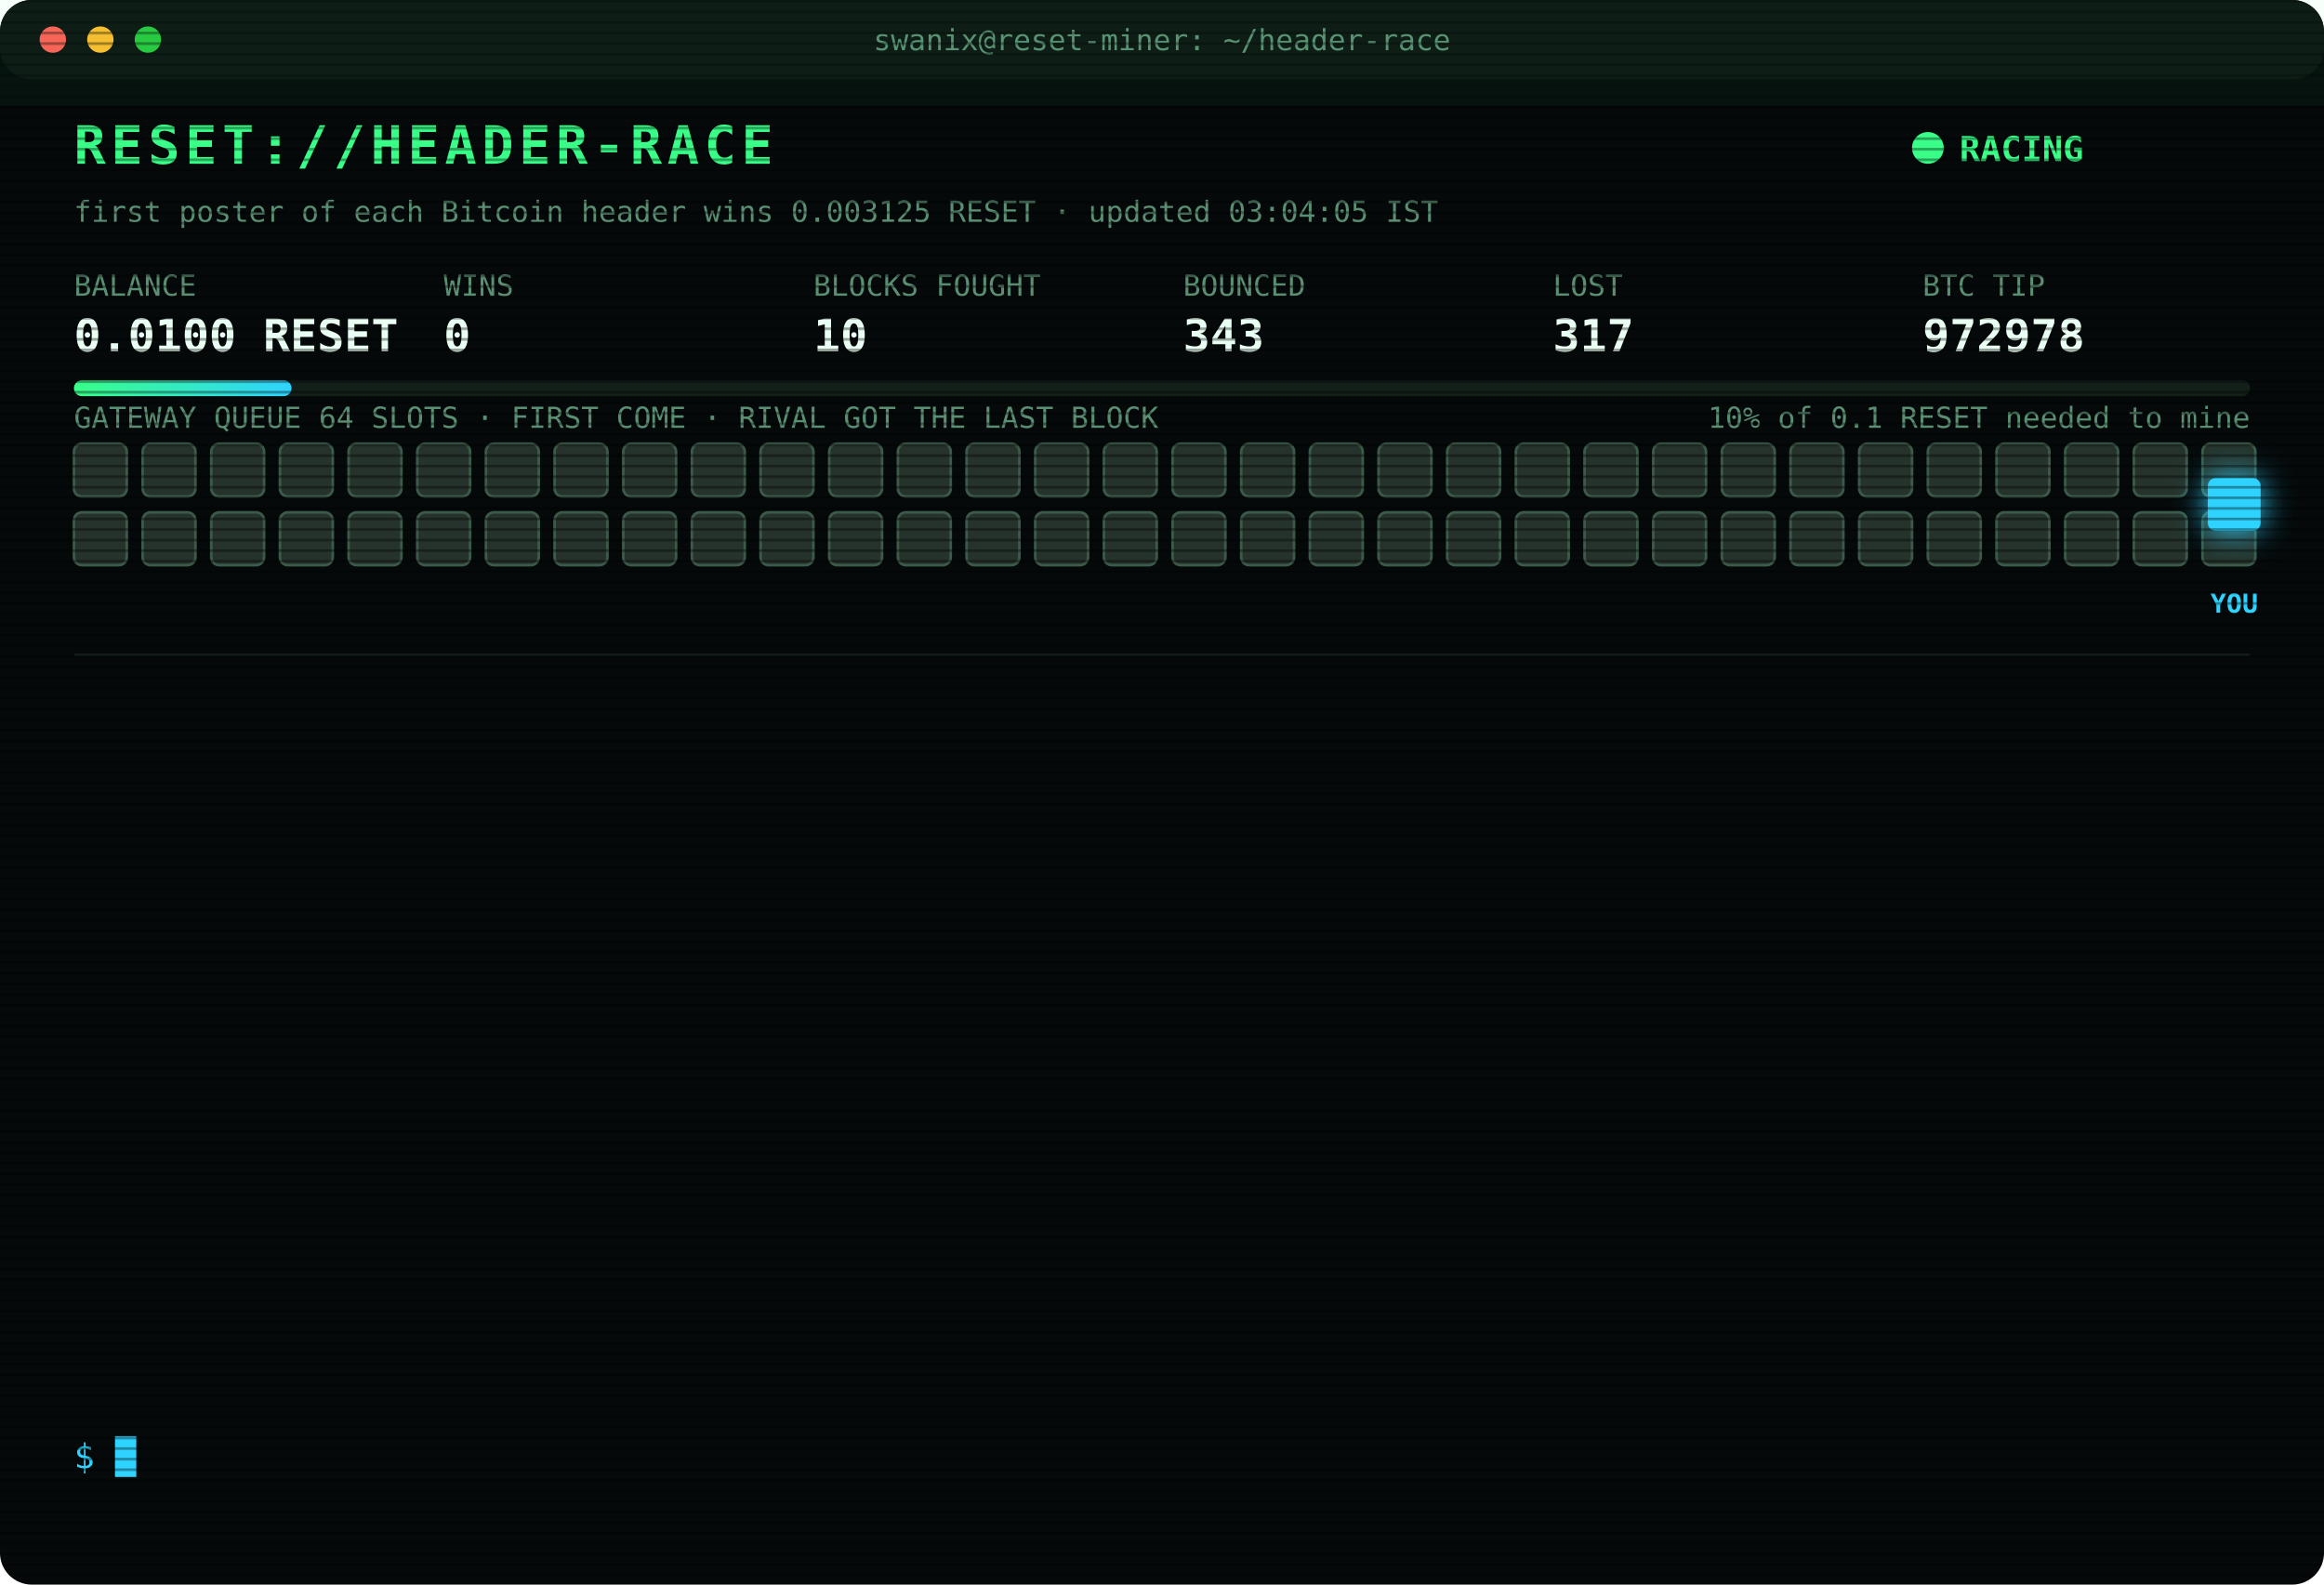
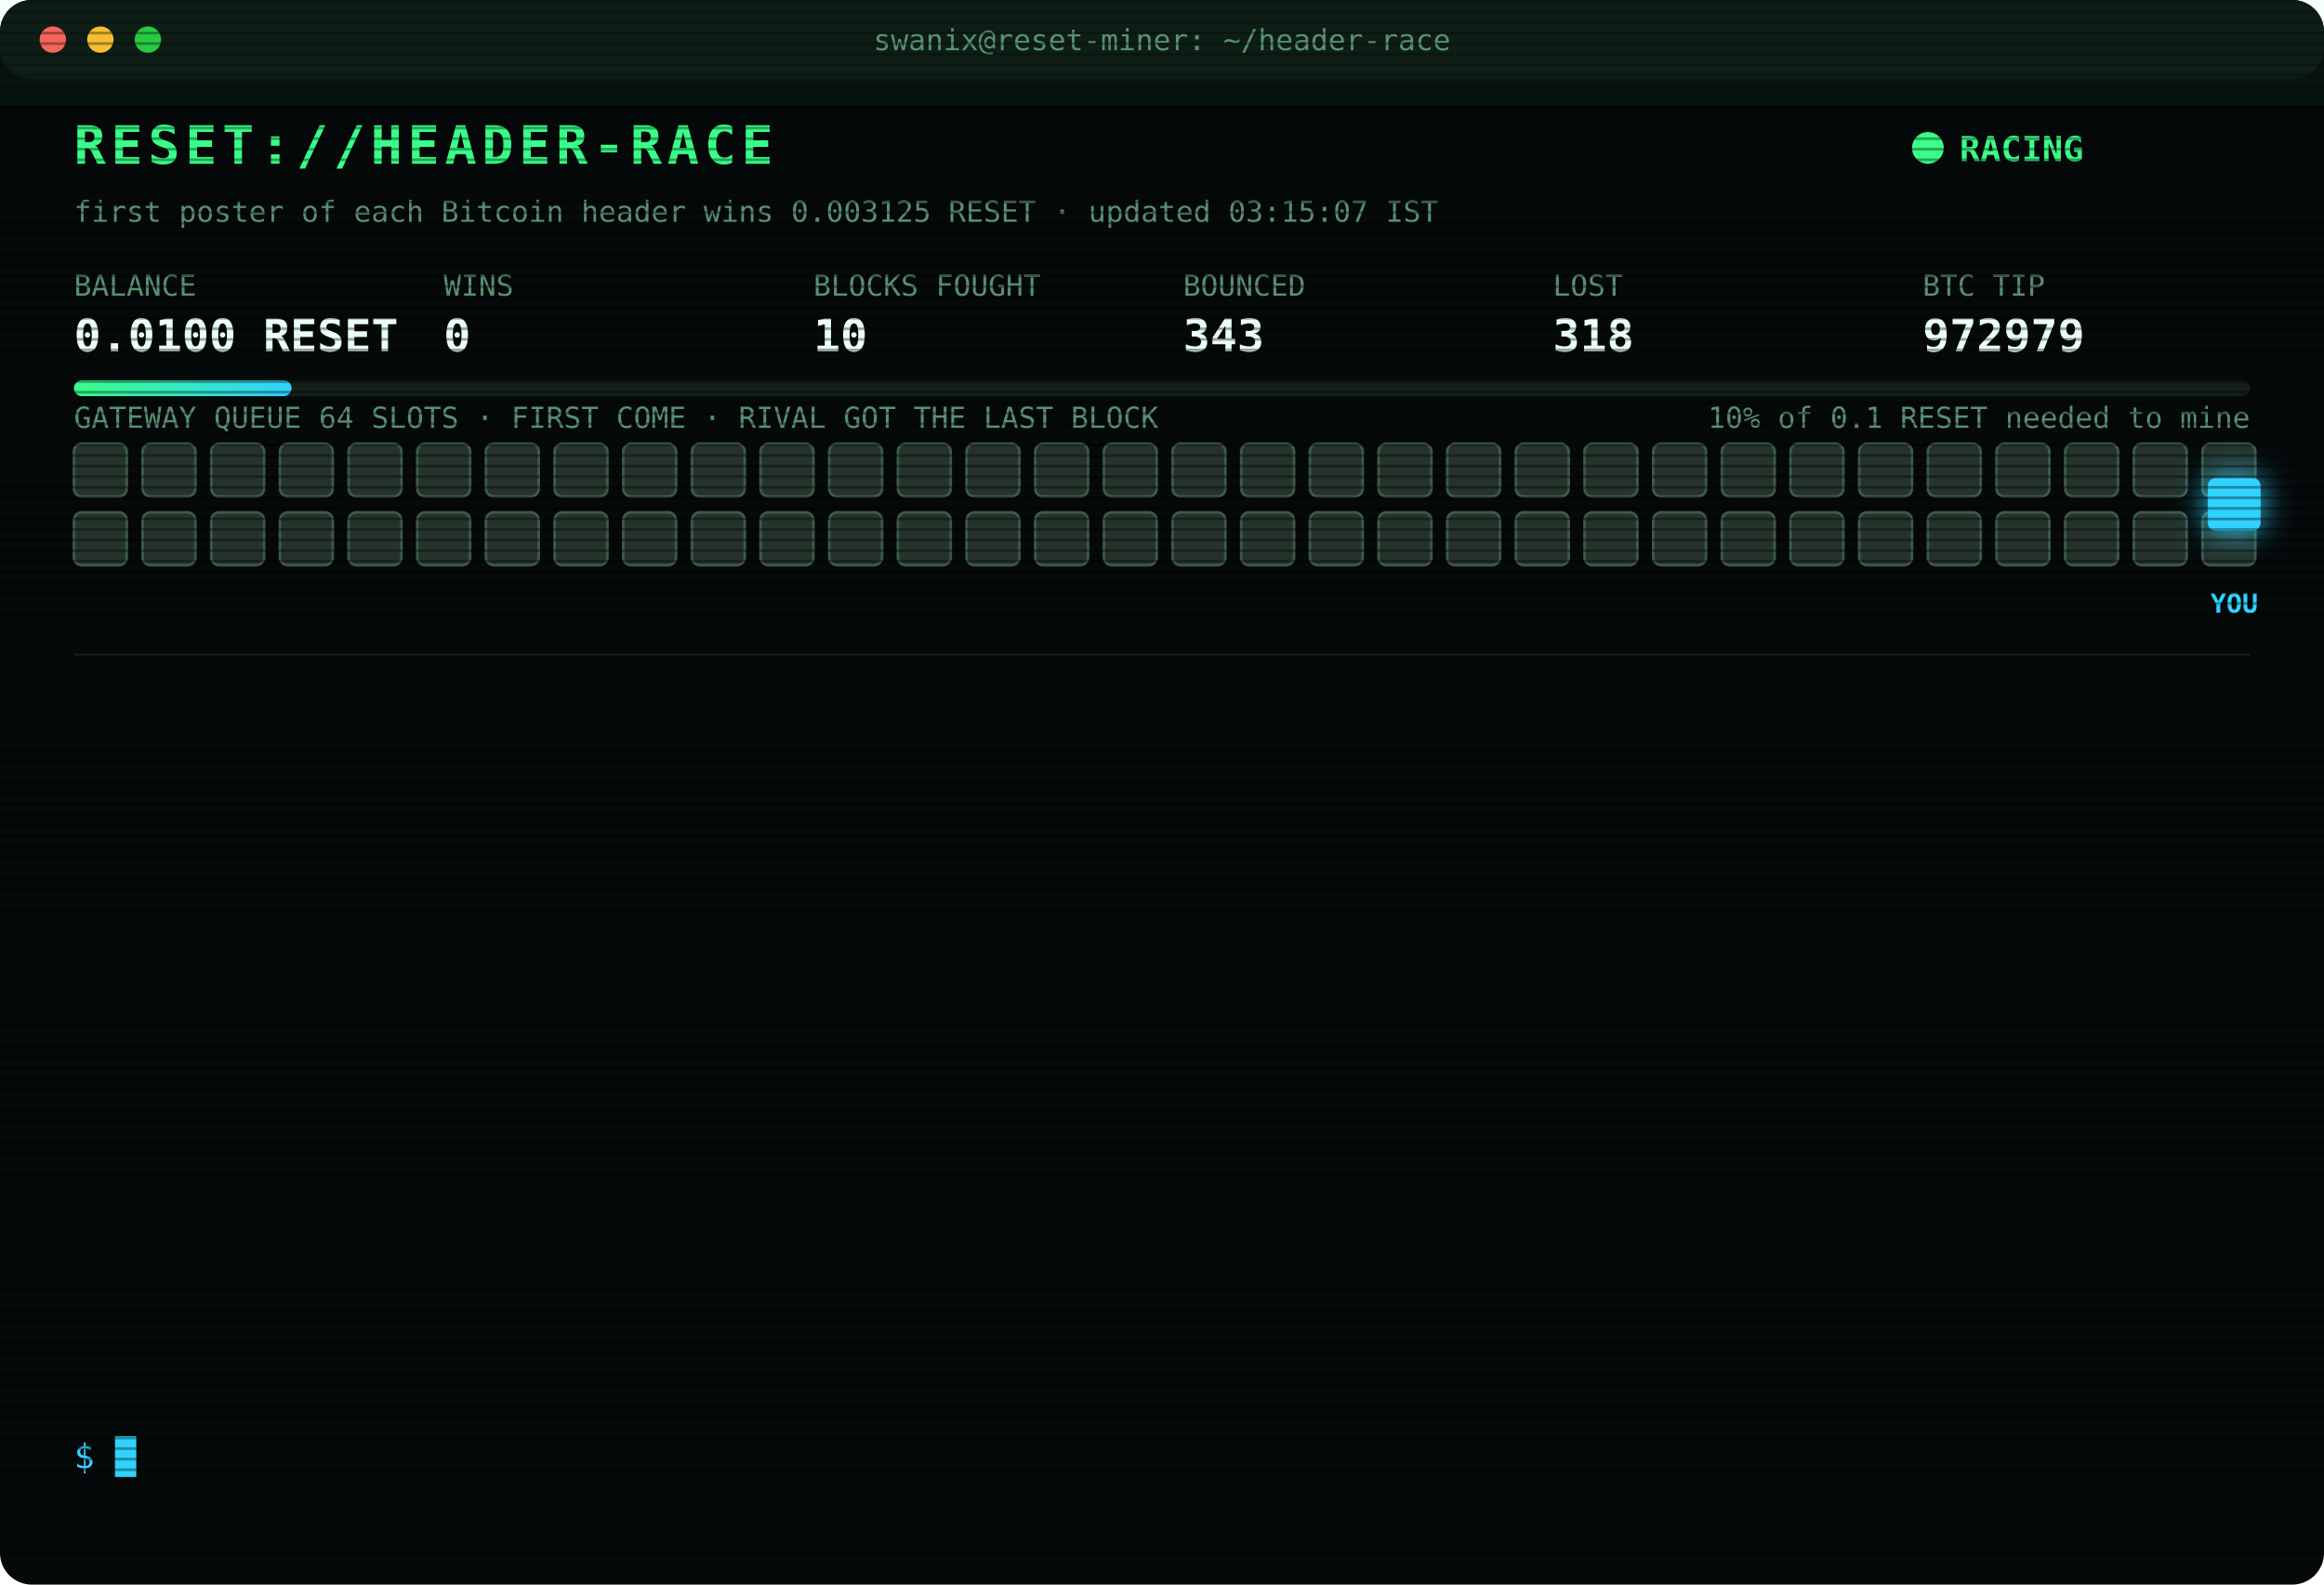
<svg xmlns="http://www.w3.org/2000/svg" width="880" height="600" viewBox="0 0 880 600" font-family="ui-monospace,SFMono-Regular,Menlo,Consolas,monospace">
  <style>
text{font-size:13px;fill:#7CFFB2}
.title{font-size:20px;font-weight:700;fill:#39FF88;letter-spacing:2px;animation:glitch 3s infinite steps(1)}
.sub{fill:#2fd3ff}.k{fill:#5a8f73;font-size:11px}.v{font-size:17px;font-weight:700;fill:#eafff3}
.ts{fill:#3f6b56}.boot{fill:#2fd3ff}.dim{fill:#5a8f73}.bad{fill:#ff4d6d}.warn{fill:#ffd23f}.mag{fill:#ff5cf0}.win{fill:#39FF88;font-weight:700}
.tag{font-size:10px;fill:#2fd3ff;font-weight:700}
.rival{fill:#26332c;stroke:#3c5a49;animation:jam 1.2s infinite alternate}
.idle{fill:#141c18;stroke:#22302a;animation:breathe 4s infinite}
.me{fill:#2fd3ff;filter:drop-shadow(0 0 6px #2fd3ff)}
.hover{animation:nudge 1.1s infinite ease-in-out}.bounce{animation:kick 1.4s infinite}
.ln{opacity:0;animation:in .4s forwards}
.cur{animation:blink 1s infinite steps(1)}
.scan{animation:scan 6s infinite linear}
.led{animation:blink 1.4s infinite}
@keyframes in{from{opacity:0;transform:translateX(-6px)}to{opacity:1;transform:none}}
@keyframes blink{50%{opacity:0}}
@keyframes jam{to{fill:#33463b}}
@keyframes breathe{50%{opacity:.4}}
@keyframes nudge{50%{transform:translateX(-10px)}}
@keyframes kick{0%,100%{transform:none}30%{transform:translateX(-14px)}55%{transform:translateX(10px) translateY(-6px)}}
@keyframes glitch{0%,92%{transform:none}93%{transform:translateX(2px);fill:#ff4d6d}95%{transform:translateX(-2px);fill:#2fd3ff}97%{transform:none}}
@keyframes scan{from{transform:translateY(-40px)}to{transform:translateY(600px)}}
</style>
  <defs>
    <pattern id="sl" width="4" height="4" patternUnits="userSpaceOnUse">
      <rect width="4" height="1" fill="#000" opacity=".35" />
    </pattern>
    <linearGradient id="bar">
      <stop offset="0" stop-color="#39FF88" />
      <stop offset="1" stop-color="#2fd3ff" />
    </linearGradient>
  </defs>
  <rect width="880" height="600" rx="12" fill="#05090a" />
  <rect width="880" height="30" rx="12" fill="#0d1512" />
  <circle cx="20" cy="15" r="5" fill="#ff5f57" />
  <circle cx="38" cy="15" r="5" fill="#febc2e" />
  <circle cx="56" cy="15" r="5" fill="#28c840" />
  <text x="440" y="19" text-anchor="middle" class="k">swanix@reset-miner: ~/header-race</text>
  <text x="28" y="62" class="title">RESET://HEADER-RACE</text>
  <circle class="led" cx="730" cy="56" r="6" fill="#39FF88" />
  <text x="742" y="61" class="win">RACING</text>
-   <text x="28" y="84" class="k">first poster of each Bitcoin header wins 0.003125 RESET · updated 03:04:05 IST</text>
+   <text x="28" y="84" class="k">first poster of each Bitcoin header wins 0.003125 RESET · updated 03:15:07 IST</text>
  <text x="28" y="112" class="k">BALANCE</text>
  <text x="28" y="133" class="v">0.0100 RESET</text>
  <text x="168" y="112" class="k">WINS</text>
  <text x="168" y="133" class="v">0</text>
  <text x="308" y="112" class="k">BLOCKS FOUGHT</text>
  <text x="308" y="133" class="v">10</text>
  <text x="448" y="112" class="k">BOUNCED</text>
  <text x="448" y="133" class="v">343</text>
  <text x="588" y="112" class="k">LOST</text>
-   <text x="588" y="133" class="v">317</text>
+   <text x="588" y="133" class="v">318</text>
  <text x="728" y="112" class="k">BTC TIP</text>
-   <text x="728" y="133" class="v">972978</text>
+   <text x="728" y="133" class="v">972979</text>
  <rect x="28" y="144" width="824" height="6" rx="3" fill="#13201a" />
  <rect x="28" y="144" width="82.4" height="6" rx="3" fill="url(#bar)" />
  <text x="852" y="162" text-anchor="end" class="k">10% of 0.1 RESET needed to mine</text>
  <text x="28" y="162" class="k">GATEWAY QUEUE 64 SLOTS · FIRST COME · RIVAL GOT THE LAST BLOCK</text>
  <rect class="rival" x="28" y="168" width="20" height="20" rx="3" style="animation-delay:0.00s" />
  <rect class="rival" x="54" y="168" width="20" height="20" rx="3" style="animation-delay:0.05s" />
  <rect class="rival" x="80" y="168" width="20" height="20" rx="3" style="animation-delay:0.10s" />
  <rect class="rival" x="106" y="168" width="20" height="20" rx="3" style="animation-delay:0.15s" />
  <rect class="rival" x="132" y="168" width="20" height="20" rx="3" style="animation-delay:0.20s" />
  <rect class="rival" x="158" y="168" width="20" height="20" rx="3" style="animation-delay:0.25s" />
  <rect class="rival" x="184" y="168" width="20" height="20" rx="3" style="animation-delay:0.30s" />
  <rect class="rival" x="210" y="168" width="20" height="20" rx="3" style="animation-delay:0.35s" />
  <rect class="rival" x="236" y="168" width="20" height="20" rx="3" style="animation-delay:0.40s" />
  <rect class="rival" x="262" y="168" width="20" height="20" rx="3" style="animation-delay:0.45s" />
  <rect class="rival" x="288" y="168" width="20" height="20" rx="3" style="animation-delay:0.50s" />
  <rect class="rival" x="314" y="168" width="20" height="20" rx="3" style="animation-delay:0.55s" />
  <rect class="rival" x="340" y="168" width="20" height="20" rx="3" style="animation-delay:0.60s" />
  <rect class="rival" x="366" y="168" width="20" height="20" rx="3" style="animation-delay:0.65s" />
  <rect class="rival" x="392" y="168" width="20" height="20" rx="3" style="animation-delay:0.70s" />
  <rect class="rival" x="418" y="168" width="20" height="20" rx="3" style="animation-delay:0.75s" />
  <rect class="rival" x="444" y="168" width="20" height="20" rx="3" style="animation-delay:0.80s" />
  <rect class="rival" x="470" y="168" width="20" height="20" rx="3" style="animation-delay:0.85s" />
  <rect class="rival" x="496" y="168" width="20" height="20" rx="3" style="animation-delay:0.90s" />
  <rect class="rival" x="522" y="168" width="20" height="20" rx="3" style="animation-delay:0.95s" />
  <rect class="rival" x="548" y="168" width="20" height="20" rx="3" style="animation-delay:1.00s" />
  <rect class="rival" x="574" y="168" width="20" height="20" rx="3" style="animation-delay:1.05s" />
  <rect class="rival" x="600" y="168" width="20" height="20" rx="3" style="animation-delay:1.10s" />
  <rect class="rival" x="626" y="168" width="20" height="20" rx="3" style="animation-delay:1.15s" />
  <rect class="rival" x="652" y="168" width="20" height="20" rx="3" style="animation-delay:1.20s" />
  <rect class="rival" x="678" y="168" width="20" height="20" rx="3" style="animation-delay:1.25s" />
  <rect class="rival" x="704" y="168" width="20" height="20" rx="3" style="animation-delay:1.30s" />
  <rect class="rival" x="730" y="168" width="20" height="20" rx="3" style="animation-delay:1.35s" />
  <rect class="rival" x="756" y="168" width="20" height="20" rx="3" style="animation-delay:1.40s" />
  <rect class="rival" x="782" y="168" width="20" height="20" rx="3" style="animation-delay:1.45s" />
  <rect class="rival" x="808" y="168" width="20" height="20" rx="3" style="animation-delay:1.50s" />
  <rect class="rival" x="834" y="168" width="20" height="20" rx="3" style="animation-delay:1.55s" />
  <rect class="rival" x="28" y="194" width="20" height="20" rx="3" style="animation-delay:1.60s" />
  <rect class="rival" x="54" y="194" width="20" height="20" rx="3" style="animation-delay:1.65s" />
  <rect class="rival" x="80" y="194" width="20" height="20" rx="3" style="animation-delay:1.70s" />
  <rect class="rival" x="106" y="194" width="20" height="20" rx="3" style="animation-delay:1.75s" />
  <rect class="rival" x="132" y="194" width="20" height="20" rx="3" style="animation-delay:1.80s" />
  <rect class="rival" x="158" y="194" width="20" height="20" rx="3" style="animation-delay:1.85s" />
  <rect class="rival" x="184" y="194" width="20" height="20" rx="3" style="animation-delay:1.90s" />
  <rect class="rival" x="210" y="194" width="20" height="20" rx="3" style="animation-delay:1.95s" />
  <rect class="rival" x="236" y="194" width="20" height="20" rx="3" style="animation-delay:2.00s" />
  <rect class="rival" x="262" y="194" width="20" height="20" rx="3" style="animation-delay:2.05s" />
  <rect class="rival" x="288" y="194" width="20" height="20" rx="3" style="animation-delay:2.10s" />
  <rect class="rival" x="314" y="194" width="20" height="20" rx="3" style="animation-delay:2.15s" />
  <rect class="rival" x="340" y="194" width="20" height="20" rx="3" style="animation-delay:2.20s" />
  <rect class="rival" x="366" y="194" width="20" height="20" rx="3" style="animation-delay:2.25s" />
  <rect class="rival" x="392" y="194" width="20" height="20" rx="3" style="animation-delay:2.30s" />
  <rect class="rival" x="418" y="194" width="20" height="20" rx="3" style="animation-delay:2.35s" />
  <rect class="rival" x="444" y="194" width="20" height="20" rx="3" style="animation-delay:2.40s" />
  <rect class="rival" x="470" y="194" width="20" height="20" rx="3" style="animation-delay:2.45s" />
  <rect class="rival" x="496" y="194" width="20" height="20" rx="3" style="animation-delay:2.50s" />
  <rect class="rival" x="522" y="194" width="20" height="20" rx="3" style="animation-delay:2.55s" />
  <rect class="rival" x="548" y="194" width="20" height="20" rx="3" style="animation-delay:2.60s" />
  <rect class="rival" x="574" y="194" width="20" height="20" rx="3" style="animation-delay:2.65s" />
  <rect class="rival" x="600" y="194" width="20" height="20" rx="3" style="animation-delay:2.70s" />
  <rect class="rival" x="626" y="194" width="20" height="20" rx="3" style="animation-delay:2.75s" />
  <rect class="rival" x="652" y="194" width="20" height="20" rx="3" style="animation-delay:2.80s" />
  <rect class="rival" x="678" y="194" width="20" height="20" rx="3" style="animation-delay:2.85s" />
  <rect class="rival" x="704" y="194" width="20" height="20" rx="3" style="animation-delay:2.90s" />
  <rect class="rival" x="730" y="194" width="20" height="20" rx="3" style="animation-delay:2.95s" />
  <rect class="rival" x="756" y="194" width="20" height="20" rx="3" style="animation-delay:3.00s" />
  <rect class="rival" x="782" y="194" width="20" height="20" rx="3" style="animation-delay:3.05s" />
  <rect class="rival" x="808" y="194" width="20" height="20" rx="3" style="animation-delay:3.10s" />
  <rect class="rival" x="834" y="194" width="20" height="20" rx="3" style="animation-delay:3.15s" />
  <g class="hover">
    <rect class="me" x="836" y="181" width="20" height="20" rx="3" />
    <text class="tag" x="846" y="232" text-anchor="middle">YOU</text>
  </g>
  <line x1="28" x2="852" y1="248" y2="248" stroke="#13201a" />
  <g class="ln" style="animation-delay:0.40s">
-     <text x="28" y="270" class="ts">01:11:44</text>
-     <text x="104" y="270" class="bad">[LOST] #972966 taken by a rival miner</text>
+     <text x="28" y="270" class="ts">01:23:45</text>
+     <text x="104" y="270" class="bad">[LOST] #972967 taken by a rival miner</text>
  </g>
  <g class="ln" style="animation-delay:0.65s">
-     <text x="28" y="292" class="ts">01:23:45</text>
-     <text x="104" y="292" class="bad">[LOST] #972967 taken by a rival miner</text>
+     <text x="28" y="292" class="ts">01:36:33</text>
+     <text x="104" y="292" class="bad">[LOST] #972968 taken by a rival miner</text>
  </g>
  <g class="ln" style="animation-delay:0.90s">
-     <text x="28" y="314" class="ts">01:36:33</text>
-     <text x="104" y="314" class="bad">[LOST] #972968 taken by a rival miner</text>
+     <text x="28" y="314" class="ts">01:51:16</text>
+     <text x="104" y="314" class="bad">[LOST] #972969 taken by a rival miner</text>
  </g>
  <g class="ln" style="animation-delay:1.15s">
-     <text x="28" y="336" class="ts">01:51:16</text>
-     <text x="104" y="336" class="bad">[LOST] #972969 taken by a rival miner</text>
+     <text x="28" y="336" class="ts">01:57:04</text>
+     <text x="104" y="336" class="bad">[LOST] #972970 taken by a rival miner</text>
  </g>
  <g class="ln" style="animation-delay:1.40s">
-     <text x="28" y="358" class="ts">01:57:04</text>
-     <text x="104" y="358" class="bad">[LOST] #972970 taken by a rival miner</text>
+     <text x="28" y="358" class="ts">02:04:31</text>
+     <text x="104" y="358" class="bad">[LOST] #972971 taken by a rival miner</text>
  </g>
  <g class="ln" style="animation-delay:1.65s">
-     <text x="28" y="380" class="ts">02:04:31</text>
-     <text x="104" y="380" class="bad">[LOST] #972971 taken by a rival miner</text>
+     <text x="28" y="380" class="ts">02:05:59</text>
+     <text x="104" y="380" class="bad">[LOST] #972972 taken by a rival miner</text>
  </g>
  <g class="ln" style="animation-delay:1.90s">
-     <text x="28" y="402" class="ts">02:05:59</text>
-     <text x="104" y="402" class="bad">[LOST] #972972 taken by a rival miner</text>
+     <text x="28" y="402" class="ts">02:24:22</text>
+     <text x="104" y="402" class="bad">[LOST] #972973 taken by a rival miner</text>
  </g>
  <g class="ln" style="animation-delay:2.15s">
-     <text x="28" y="424" class="ts">02:24:22</text>
-     <text x="104" y="424" class="bad">[LOST] #972973 taken by a rival miner</text>
+     <text x="28" y="424" class="ts">02:26:33</text>
+     <text x="104" y="424" class="bad">[LOST] #972974 taken by a rival miner</text>
  </g>
  <g class="ln" style="animation-delay:2.40s">
-     <text x="28" y="446" class="ts">02:26:33</text>
-     <text x="104" y="446" class="bad">[LOST] #972974 taken by a rival miner</text>
+     <text x="28" y="446" class="ts">02:31:25</text>
+     <text x="104" y="446" class="bad">[LOST] #972975 taken by a rival miner</text>
  </g>
  <g class="ln" style="animation-delay:2.65s">
-     <text x="28" y="468" class="ts">02:31:25</text>
-     <text x="104" y="468" class="bad">[LOST] #972975 taken by a rival miner</text>
+     <text x="28" y="468" class="ts">02:38:31</text>
+     <text x="104" y="468" class="bad">[LOST] #972976 taken by a rival miner</text>
  </g>
  <g class="ln" style="animation-delay:2.90s">
-     <text x="28" y="490" class="ts">02:38:31</text>
-     <text x="104" y="490" class="bad">[LOST] #972976 taken by a rival miner</text>
+     <text x="28" y="490" class="ts">02:58:33</text>
+     <text x="104" y="490" class="bad">[LOST] #972977 taken by a rival miner</text>
  </g>
  <g class="ln" style="animation-delay:3.15s">
-     <text x="28" y="512" class="ts">02:58:33</text>
-     <text x="104" y="512" class="bad">[LOST] #972977 taken by a rival miner</text>
+     <text x="28" y="512" class="ts">03:04:05</text>
+     <text x="104" y="512" class="bad">[LOST] #972978 taken by a rival miner</text>
  </g>
  <g class="ln" style="animation-delay:3.40s">
-     <text x="28" y="534" class="ts">03:04:05</text>
-     <text x="104" y="534" class="bad">[LOST] #972978 taken by a rival miner</text>
+     <text x="28" y="534" class="ts">03:15:07</text>
+     <text x="104" y="534" class="bad">[LOST] #972979 taken by a rival miner</text>
  </g>
  <text x="28" y="556" class="sub">$ <tspan class="cur">█</tspan>
  </text>
  <rect width="880" height="600" rx="12" fill="url(#sl)" pointer-events="none" />
  <rect class="scan" width="880" height="40" fill="#39FF88" opacity=".04" />
</svg>
